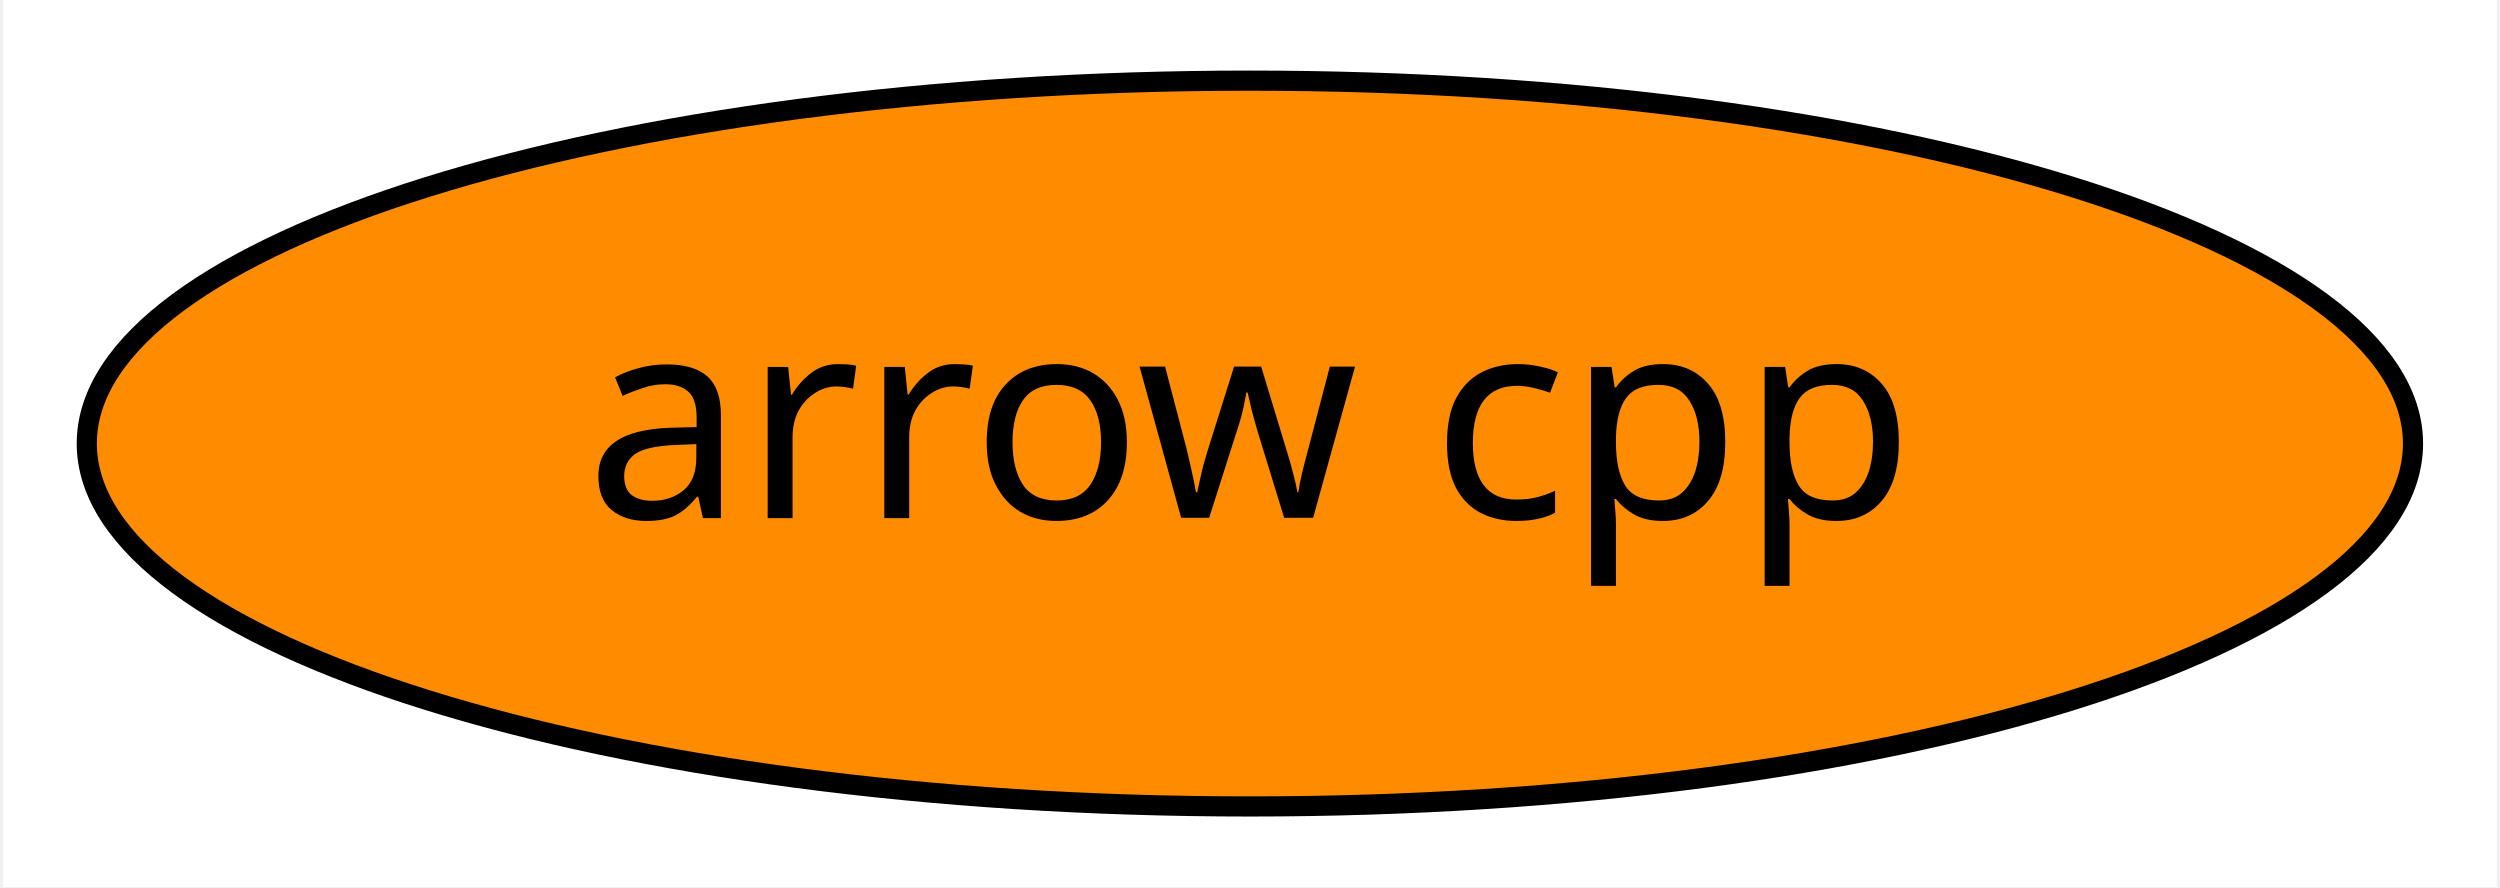
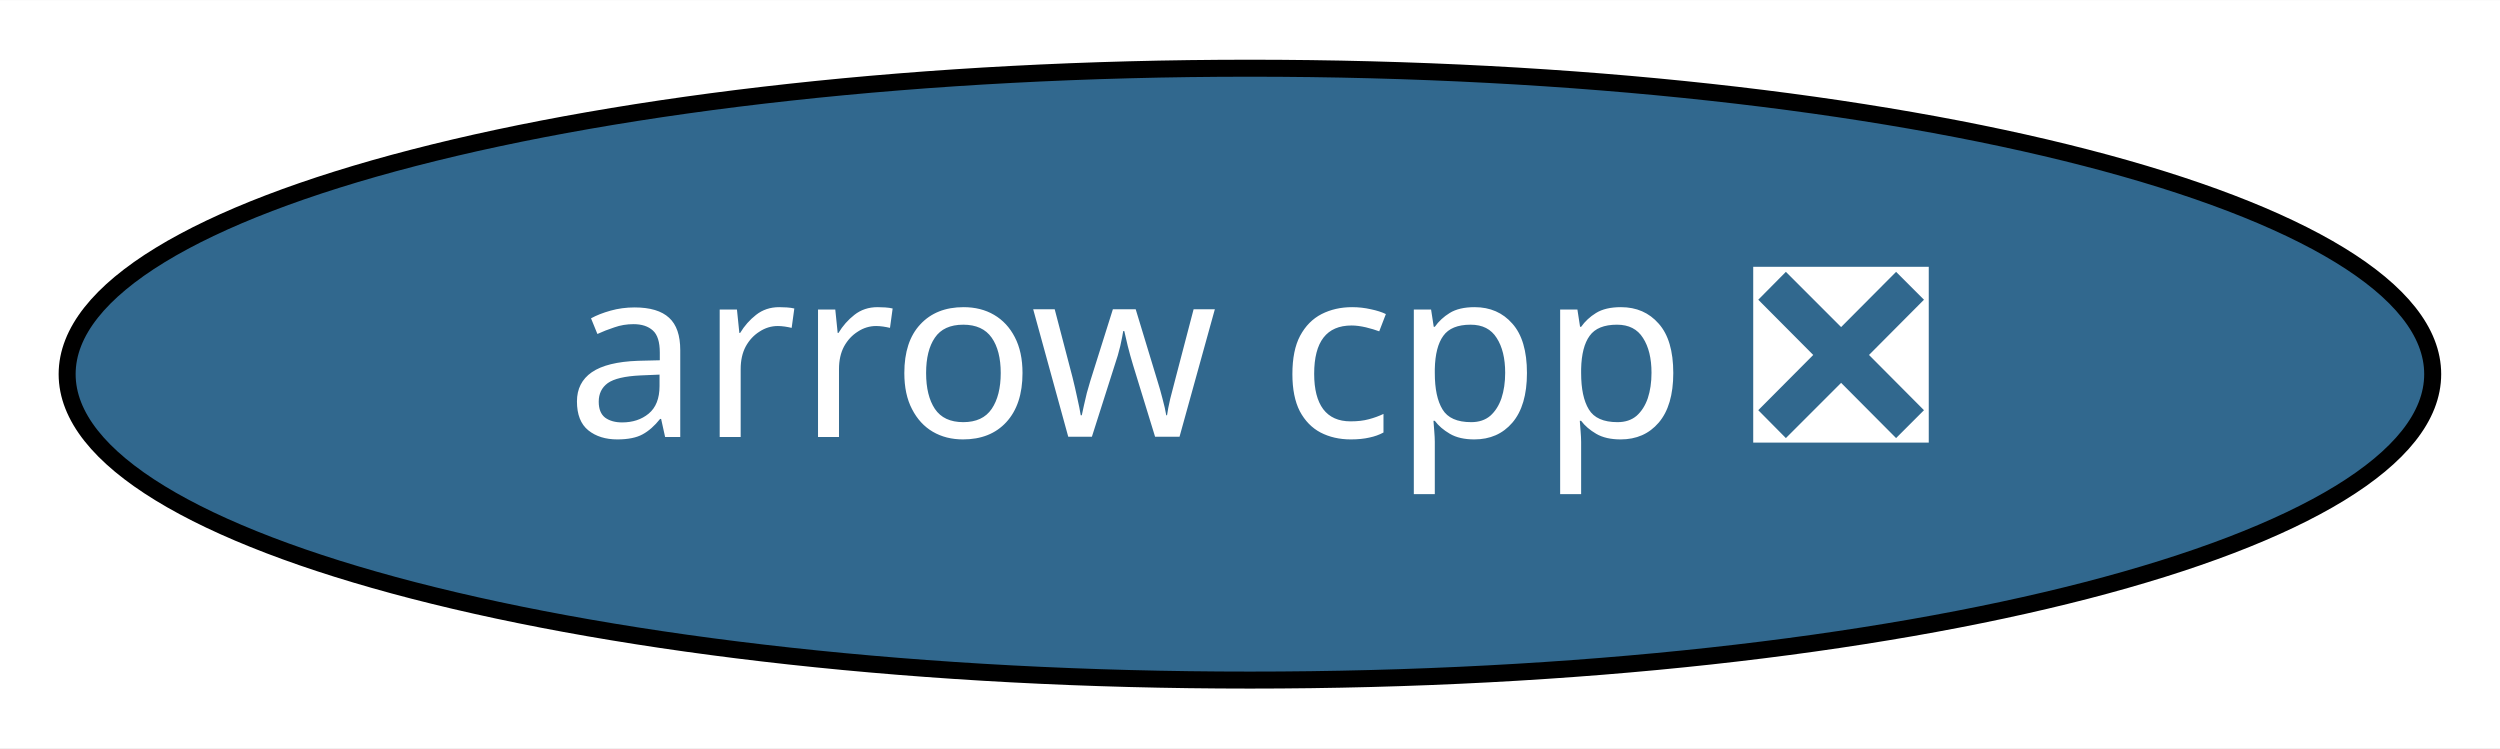
- <svg xmlns="http://www.w3.org/2000/svg" xmlns:xlink="http://www.w3.org/1999/xlink" width="124pt" height="44pt" viewBox="0.00 0.00 123.69 44.00">
+ <svg xmlns="http://www.w3.org/2000/svg" xmlns:xlink="http://www.w3.org/1999/xlink" width="147pt" height="44pt" viewBox="0.00 0.00 147.09 44.00">
  <g id="graph0" class="graph" transform="scale(1 1) rotate(0) translate(4 40)">
-     <polygon fill="white" stroke="transparent" points="-4,4 -4,-40 119.69,-40 119.69,4 -4,4" />
+     <polygon fill="white" stroke="transparent" points="-4,4 -4,-40 143.09,-40 143.09,4 -4,4" />
    <g id="node1" class="node">
      <g id="a_node1">
-         <a xlink:href="https://github.com/conda-forge/arrow-cpp-feedstock" xlink:title="arrow cpp">
-           <ellipse fill="#ff8c00" stroke="black" cx="57.84" cy="-18" rx="57.69" ry="18" />
-           <text text-anchor="middle" x="57.84" y="-14.3" font-family="Times-Roman" font-size="14.00">arrow cpp</text>
+         <a xlink:href="https://github.com/conda-forge/arrow-cpp-feedstock/pull/375" xlink:title="arrow cpp ❎">
+           <ellipse fill="#31688e" stroke="black" cx="69.54" cy="-18" rx="69.59" ry="18" />
+           <text text-anchor="middle" x="69.54" y="-14.3" font-family="Times-Roman" font-size="14.00" fill="white">arrow cpp ❎</text>
        </a>
      </g>
    </g>
  </g>
</svg>
